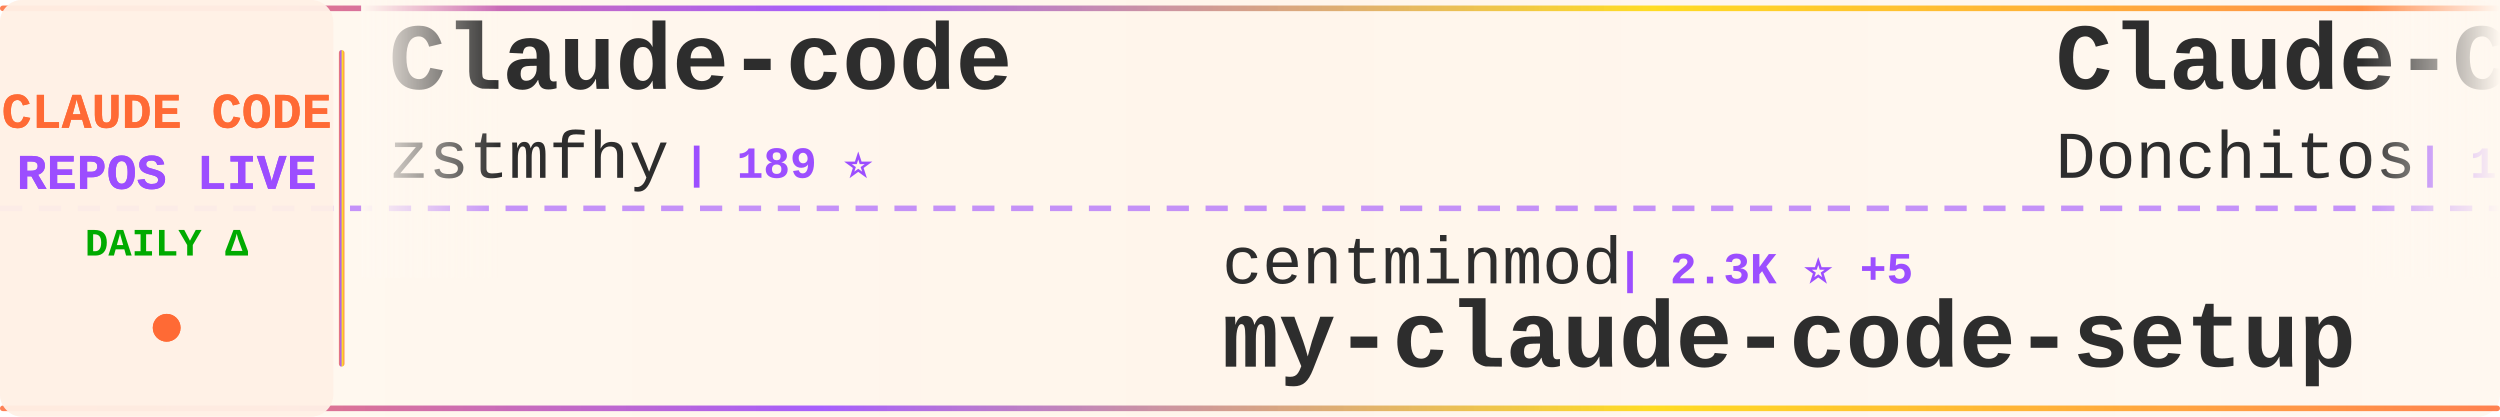
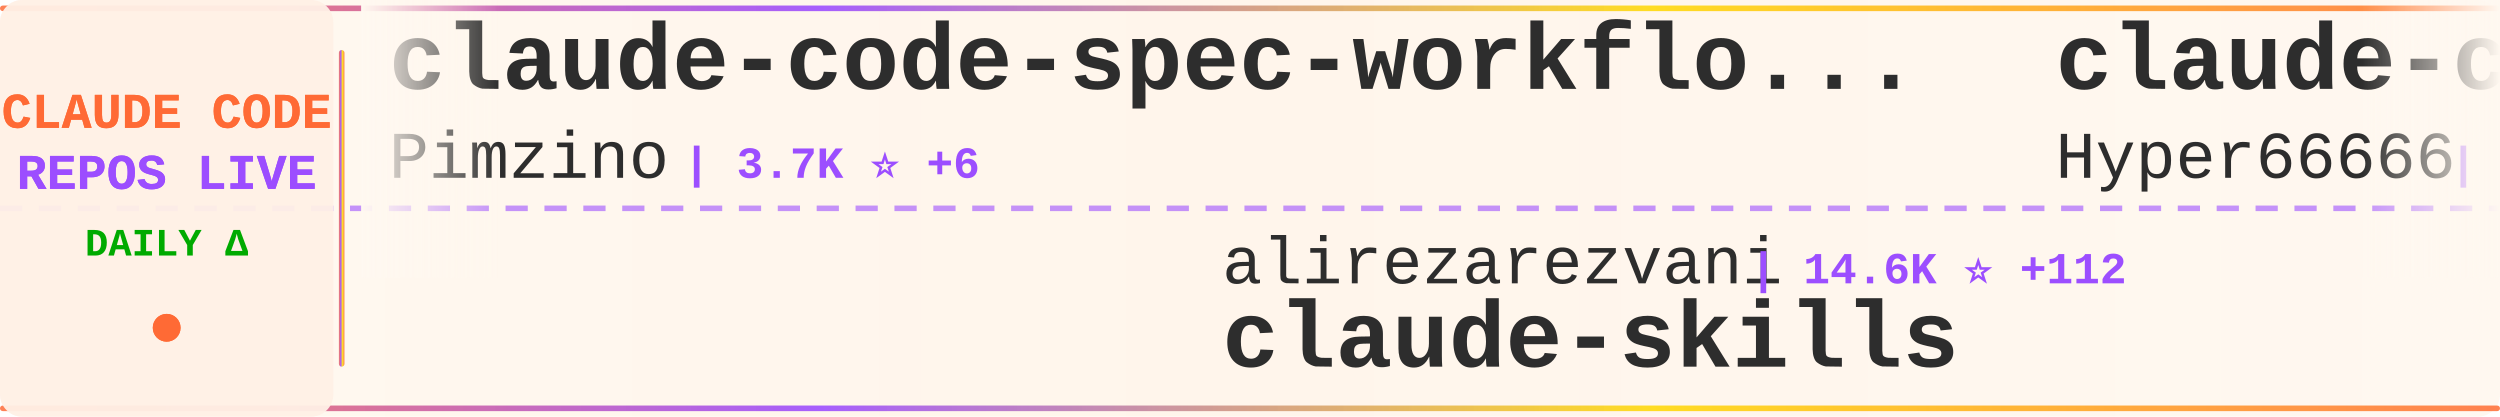
<svg xmlns="http://www.w3.org/2000/svg" width="900" height="150">
  <defs>
    <linearGradient id="tickerBg" x1="0%" y1="0%" x2="100%" y2="0%">
      <stop offset="0%" style="stop-color:#fff8f0;stop-opacity:0.98" />
      <stop offset="50%" style="stop-color:#fff5eb;stop-opacity:1" />
      <stop offset="100%" style="stop-color:#fff8f0;stop-opacity:0.98" />
    </linearGradient>
    <linearGradient id="borderGrad" x1="0%" y1="0%" x2="100%" y2="0%">
      <stop offset="0%" style="stop-color:#FF6B35;stop-opacity:0.85">
        <animate attributeName="stop-opacity" values="0.85;1;0.85" dur="2s" repeatCount="indefinite" />
      </stop>
      <stop offset="33%" style="stop-color:#9C4EFF;stop-opacity:0.9">
        <animate attributeName="stop-opacity" values="0.9;1;0.9" dur="2.2s" repeatCount="indefinite" />
      </stop>
      <stop offset="66%" style="stop-color:#FFD700;stop-opacity:0.85">
        <animate attributeName="stop-opacity" values="0.85;1;0.85" dur="1.8s" repeatCount="indefinite" />
      </stop>
      <stop offset="100%" style="stop-color:#FF6B35;stop-opacity:0.85">
        <animate attributeName="stop-opacity" values="0.85;1;0.85" dur="2s" repeatCount="indefinite" />
      </stop>
    </linearGradient>
    <filter id="textGlow">
      <feGaussianBlur stdDeviation="0.15" result="coloredBlur" />
      <feMerge>
        <feMergeNode in="coloredBlur" />
        <feMergeNode in="SourceGraphic" />
      </feMerge>
    </filter>
    <filter id="metricGlow">
      <feGaussianBlur stdDeviation="0.2" result="coloredBlur" />
      <feMerge>
        <feMergeNode in="coloredBlur" />
        <feMergeNode in="SourceGraphic" />
      </feMerge>
    </filter>
    <linearGradient id="leftFade" x1="0%" y1="0%" x2="100%" y2="0%">
      <stop offset="0%" style="stop-color:#fff8f0;stop-opacity:1" />
      <stop offset="100%" style="stop-color:#fff8f0;stop-opacity:0" />
    </linearGradient>
    <linearGradient id="rightFade" x1="0%" y1="0%" x2="100%" y2="0%">
      <stop offset="0%" style="stop-color:#fff8f0;stop-opacity:0" />
      <stop offset="100%" style="stop-color:#fff8f0;stop-opacity:1" />
    </linearGradient>
  </defs>
  <rect width="900" height="150" fill="url(#tickerBg)" rx="8" />
  <rect x="0" y="2" width="900" height="2" fill="url(#borderGrad)" rx="1" />
  <rect x="0" y="146" width="900" height="2" fill="url(#borderGrad)" rx="1" />
  <line x1="0" y1="75" x2="900" y2="75" stroke="#9C4EFF" stroke-width="2" stroke-dasharray="8 6" opacity="0.6" />
  <rect x="0" y="0" width="120" height="150" fill="#fff0e6" opacity="0.95" rx="8" />
  <text x="60" y="46" font-family="'Courier New', monospace" font-size="18" font-weight="bold" fill="#FF6B35" text-anchor="middle" filter="url(#textGlow)">
    CLAUDE CODE
  </text>
  <text x="60" y="68" font-family="'Courier New', monospace" font-size="18" font-weight="bold" fill="#9C4EFF" text-anchor="middle" filter="url(#textGlow)">
    REPOS LIVE
  </text>
  <text x="60" y="92" font-family="'Courier New', monospace" font-size="14" font-weight="bold" fill="#00aa00" text-anchor="middle">
    DAILY Δ
  </text>
  <circle cx="60" cy="118" r="5" fill="#FF6B35" filter="url(#metricGlow)">
    <animate attributeName="r" values="4;6;4" dur="1.5s" repeatCount="indefinite" />
    <animate attributeName="opacity" values="0.6;1;0.6" dur="1.5s" repeatCount="indefinite" />
  </circle>
  <rect x="122" y="18" width="2" height="114" fill="url(#borderGrad)" rx="1" />
  <clipPath id="tickerClip">
    <rect x="130" y="0" width="770" height="150" />
  </clipPath>
  <g clip-path="url(#tickerClip)">
    <g id="tickerItems">
      <animateTransform attributeName="transform" attributeType="XML" type="translate" from="0 0" to="-3000 0" dur="54s" repeatCount="indefinite" />
      <g transform="translate(0, 0)">
-         <text x="140" y="32" font-family="'Courier New', monospace" font-size="34" font-weight="bold" fill="#2d2d2d">Claude-code</text>
-         <text x="140" y="64" font-family="'Courier New', monospace" font-size="24" font-weight="normal" fill="#2d2d2d" opacity="1.0">zstmfhy</text>
-         <text x="246" y="64" font-family="'Courier New', monospace" font-size="16" font-weight="bold" fill="#9C4EFF"> | 189 ⭐</text>
+         <text x="140" y="32" font-family="'Courier New', monospace" font-size="34" font-weight="bold" fill="#2d2d2d">claude-code-spec-workflo...</text>
+         <text x="140" y="64" font-family="'Courier New', monospace" font-size="24" font-weight="normal" fill="#2d2d2d" opacity="1.0">Pimzino</text>
+         <text x="246" y="64" font-family="'Courier New', monospace" font-size="16" font-weight="bold" fill="#9C4EFF"> | 3.7K ⭐ +6</text>
      </g>
      <g transform="translate(300, 0)">
-         <text x="140" y="102" font-family="'Courier New', monospace" font-size="24" font-weight="normal" fill="#2d2d2d" opacity="1.0">centminmod</text>
-         <text x="282" y="102" font-family="'Courier New', monospace" font-size="16" font-weight="bold" fill="#9C4EFF"> | 2.3K ⭐ +5</text>
-         <text x="140" y="132" font-family="'Courier New', monospace" font-size="34" font-weight="bold" fill="#2d2d2d">my-claude-code-setup</text>
+         <text x="140" y="102" font-family="'Courier New', monospace" font-size="24" font-weight="normal" fill="#2d2d2d" opacity="1.0">alirezarezvani</text>
+         <text x="330" y="102" font-family="'Courier New', monospace" font-size="16" font-weight="bold" fill="#9C4EFF"> | 14.6K ⭐ +112</text>
+         <text x="140" y="132" font-family="'Courier New', monospace" font-size="34" font-weight="bold" fill="#2d2d2d">claude-skills</text>
      </g>
      <g transform="translate(600, 0)">
-         <text x="140" y="32" font-family="'Courier New', monospace" font-size="34" font-weight="bold" fill="#2d2d2d">Claude-Code-Game-Studios</text>
-         <text x="140" y="64" font-family="'Courier New', monospace" font-size="24" font-weight="normal" fill="#2d2d2d" opacity="1.0">Donchitos</text>
-         <text x="270" y="64" font-family="'Courier New', monospace" font-size="16" font-weight="bold" fill="#9C4EFF"> | 18.6K ⭐ +154</text>
+         <text x="140" y="32" font-family="'Courier New', monospace" font-size="34" font-weight="bold" fill="#2d2d2d">claude-code-sourcemap</text>
+         <text x="140" y="64" font-family="'Courier New', monospace" font-size="24" font-weight="normal" fill="#2d2d2d" opacity="1.0">Hyper66666</text>
+         <text x="282" y="64" font-family="'Courier New', monospace" font-size="16" font-weight="bold" fill="#9C4EFF"> | 214 ⭐</text>
      </g>
      <g transform="translate(900, 0)">
-         <text x="140" y="102" font-family="'Courier New', monospace" font-size="24" font-weight="normal" fill="#2d2d2d" opacity="1.0">FlorianBruniaux</text>
-         <text x="342" y="102" font-family="'Courier New', monospace" font-size="16" font-weight="bold" fill="#9C4EFF"> | 4.3K ⭐ +14</text>
-         <text x="140" y="132" font-family="'Courier New', monospace" font-size="34" font-weight="bold" fill="#2d2d2d">claude-code-ultimate-gui...</text>
+         <text x="140" y="102" font-family="'Courier New', monospace" font-size="24" font-weight="normal" fill="#2d2d2d" opacity="1.0">repowise-dev</text>
+         <text x="306" y="102" font-family="'Courier New', monospace" font-size="16" font-weight="bold" fill="#9C4EFF"> | 1.0K ⭐ +2</text>
+         <text x="140" y="132" font-family="'Courier New', monospace" font-size="34" font-weight="bold" fill="#2d2d2d">claude-code-prompts</text>
      </g>
      <g transform="translate(1200, 0)">
-         <text x="140" y="32" font-family="'Courier New', monospace" font-size="34" font-weight="bold" fill="#2d2d2d">ralph</text>
-         <text x="140" y="64" font-family="'Courier New', monospace" font-size="24" font-weight="normal" fill="#2d2d2d" opacity="1.0">snarktank</text>
-         <text x="270" y="64" font-family="'Courier New', monospace" font-size="16" font-weight="bold" fill="#9C4EFF"> | 19.0K ⭐ +60</text>
+         <text x="140" y="32" font-family="'Courier New', monospace" font-size="34" font-weight="bold" fill="#2d2d2d">claude-code-source-build</text>
+         <text x="140" y="64" font-family="'Courier New', monospace" font-size="24" font-weight="normal" fill="#2d2d2d" opacity="1.0">andrew-kramer-inno</text>
+         <text x="378" y="64" font-family="'Courier New', monospace" font-size="16" font-weight="bold" fill="#9C4EFF"> | 588 ⭐ +1</text>
      </g>
      <g transform="translate(1500, 0)">
-         <text x="140" y="102" font-family="'Courier New', monospace" font-size="24" font-weight="normal" fill="#2d2d2d" opacity="1.0">JrCx7scC</text>
-         <text x="258" y="102" font-family="'Courier New', monospace" font-size="16" font-weight="bold" fill="#9C4EFF"> | 367 ⭐</text>
-         <text x="140" y="132" font-family="'Courier New', monospace" font-size="34" font-weight="bold" fill="#2d2d2d">claude-code-source</text>
+         <text x="140" y="102" font-family="'Courier New', monospace" font-size="24" font-weight="normal" fill="#2d2d2d" opacity="1.0">nanocoai</text>
+         <text x="258" y="102" font-family="'Courier New', monospace" font-size="16" font-weight="bold" fill="#9C4EFF"> | 28.8K ⭐ +28</text>
+         <text x="140" y="132" font-family="'Courier New', monospace" font-size="34" font-weight="bold" fill="#2d2d2d">nanoclaw</text>
      </g>
      <g transform="translate(1800, 0)">
-         <text x="140" y="32" font-family="'Courier New', monospace" font-size="34" font-weight="bold" fill="#2d2d2d">skills</text>
-         <text x="140" y="64" font-family="'Courier New', monospace" font-size="24" font-weight="normal" fill="#2d2d2d" opacity="1.0">anthropics</text>
-         <text x="282" y="64" font-family="'Courier New', monospace" font-size="16" font-weight="bold" fill="#9C4EFF"> | 133.3K ⭐ +642</text>
+         <text x="140" y="32" font-family="'Courier New', monospace" font-size="34" font-weight="bold" fill="#2d2d2d">claude-code-proxy</text>
+         <text x="140" y="64" font-family="'Courier New', monospace" font-size="24" font-weight="normal" fill="#2d2d2d" opacity="1.0">1rgs</text>
+         <text x="210" y="64" font-family="'Courier New', monospace" font-size="16" font-weight="bold" fill="#9C4EFF"> | 3.6K ⭐ +6</text>
      </g>
      <g transform="translate(2100, 0)">
-         <text x="140" y="102" font-family="'Courier New', monospace" font-size="24" font-weight="normal" fill="#2d2d2d" opacity="1.0">ykdojo</text>
-         <text x="234" y="102" font-family="'Courier New', monospace" font-size="16" font-weight="bold" fill="#9C4EFF"> | 8.2K ⭐ +17</text>
-         <text x="140" y="132" font-family="'Courier New', monospace" font-size="34" font-weight="bold" fill="#2d2d2d">claude-code-tips</text>
+         <text x="140" y="102" font-family="'Courier New', monospace" font-size="24" font-weight="normal" fill="#2d2d2d" opacity="1.0">darcyegb</text>
+         <text x="258" y="102" font-family="'Courier New', monospace" font-size="16" font-weight="bold" fill="#9C4EFF"> | 690 ⭐ +1</text>
+         <text x="140" y="132" font-family="'Courier New', monospace" font-size="34" font-weight="bold" fill="#2d2d2d">ClaudeCodeAgents</text>
      </g>
      <g transform="translate(2400, 0)">
-         <text x="140" y="32" font-family="'Courier New', monospace" font-size="34" font-weight="bold" fill="#2d2d2d">claude-plugins-official</text>
+         <text x="140" y="32" font-family="'Courier New', monospace" font-size="34" font-weight="bold" fill="#2d2d2d">claude-code-security-rev...</text>
        <text x="140" y="64" font-family="'Courier New', monospace" font-size="24" font-weight="normal" fill="#2d2d2d" opacity="1.0">anthropics</text>
-         <text x="282" y="64" font-family="'Courier New', monospace" font-size="16" font-weight="bold" fill="#9C4EFF"> | 19.3K ⭐ +83</text>
+         <text x="282" y="64" font-family="'Courier New', monospace" font-size="16" font-weight="bold" fill="#9C4EFF"> | 4.6K ⭐ +9</text>
      </g>
      <g transform="translate(2700, 0)">
-         <text x="140" y="102" font-family="'Courier New', monospace" font-size="24" font-weight="normal" fill="#2d2d2d" opacity="1.0">anthropics</text>
-         <text x="282" y="102" font-family="'Courier New', monospace" font-size="16" font-weight="bold" fill="#9C4EFF"> | 821 ⭐ +1</text>
-         <text x="140" y="132" font-family="'Courier New', monospace" font-size="34" font-weight="bold" fill="#2d2d2d">claude-code-base-action</text>
+         <text x="140" y="102" font-family="'Courier New', monospace" font-size="24" font-weight="normal" fill="#2d2d2d" opacity="1.0">wanshuiyin</text>
+         <text x="282" y="102" font-family="'Courier New', monospace" font-size="16" font-weight="bold" fill="#9C4EFF"> | 9.2K ⭐ +200</text>
+         <text x="140" y="132" font-family="'Courier New', monospace" font-size="34" font-weight="bold" fill="#2d2d2d">Auto-claude-code-researc...</text>
      </g>
      <g transform="translate(3000, 0)">
-         <text x="140" y="32" font-family="'Courier New', monospace" font-size="34" font-weight="bold" fill="#2d2d2d">Claude-code</text>
-         <text x="140" y="64" font-family="'Courier New', monospace" font-size="24" font-weight="normal" fill="#2d2d2d" opacity="1.0">zstmfhy</text>
-         <text x="246" y="64" font-family="'Courier New', monospace" font-size="16" font-weight="bold" fill="#9C4EFF"> | 189 ⭐</text>
+         <text x="140" y="32" font-family="'Courier New', monospace" font-size="34" font-weight="bold" fill="#2d2d2d">claude-code-spec-workflo...</text>
+         <text x="140" y="64" font-family="'Courier New', monospace" font-size="24" font-weight="normal" fill="#2d2d2d" opacity="1.0">Pimzino</text>
+         <text x="246" y="64" font-family="'Courier New', monospace" font-size="16" font-weight="bold" fill="#9C4EFF"> | 3.7K ⭐ +6</text>
      </g>
      <g transform="translate(3300, 0)">
-         <text x="140" y="102" font-family="'Courier New', monospace" font-size="24" font-weight="normal" fill="#2d2d2d" opacity="1.0">centminmod</text>
-         <text x="282" y="102" font-family="'Courier New', monospace" font-size="16" font-weight="bold" fill="#9C4EFF"> | 2.3K ⭐ +5</text>
-         <text x="140" y="132" font-family="'Courier New', monospace" font-size="34" font-weight="bold" fill="#2d2d2d">my-claude-code-setup</text>
+         <text x="140" y="102" font-family="'Courier New', monospace" font-size="24" font-weight="normal" fill="#2d2d2d" opacity="1.0">alirezarezvani</text>
+         <text x="330" y="102" font-family="'Courier New', monospace" font-size="16" font-weight="bold" fill="#9C4EFF"> | 14.6K ⭐ +112</text>
+         <text x="140" y="132" font-family="'Courier New', monospace" font-size="34" font-weight="bold" fill="#2d2d2d">claude-skills</text>
      </g>
      <g transform="translate(3600, 0)">
-         <text x="140" y="32" font-family="'Courier New', monospace" font-size="34" font-weight="bold" fill="#2d2d2d">Claude-Code-Game-Studios</text>
-         <text x="140" y="64" font-family="'Courier New', monospace" font-size="24" font-weight="normal" fill="#2d2d2d" opacity="1.0">Donchitos</text>
-         <text x="270" y="64" font-family="'Courier New', monospace" font-size="16" font-weight="bold" fill="#9C4EFF"> | 18.6K ⭐ +154</text>
+         <text x="140" y="32" font-family="'Courier New', monospace" font-size="34" font-weight="bold" fill="#2d2d2d">claude-code-sourcemap</text>
+         <text x="140" y="64" font-family="'Courier New', monospace" font-size="24" font-weight="normal" fill="#2d2d2d" opacity="1.0">Hyper66666</text>
+         <text x="282" y="64" font-family="'Courier New', monospace" font-size="16" font-weight="bold" fill="#9C4EFF"> | 214 ⭐</text>
      </g>
      <g transform="translate(3900, 0)">
-         <text x="140" y="102" font-family="'Courier New', monospace" font-size="24" font-weight="normal" fill="#2d2d2d" opacity="1.0">FlorianBruniaux</text>
-         <text x="342" y="102" font-family="'Courier New', monospace" font-size="16" font-weight="bold" fill="#9C4EFF"> | 4.3K ⭐ +14</text>
-         <text x="140" y="132" font-family="'Courier New', monospace" font-size="34" font-weight="bold" fill="#2d2d2d">claude-code-ultimate-gui...</text>
+         <text x="140" y="102" font-family="'Courier New', monospace" font-size="24" font-weight="normal" fill="#2d2d2d" opacity="1.0">repowise-dev</text>
+         <text x="306" y="102" font-family="'Courier New', monospace" font-size="16" font-weight="bold" fill="#9C4EFF"> | 1.0K ⭐ +2</text>
+         <text x="140" y="132" font-family="'Courier New', monospace" font-size="34" font-weight="bold" fill="#2d2d2d">claude-code-prompts</text>
      </g>
    </g>
  </g>
  <rect x="130" y="0" width="50" height="100" fill="url(#leftFade)" />
  <rect x="850" y="0" width="50" height="100" fill="url(#rightFade)" />
</svg>
